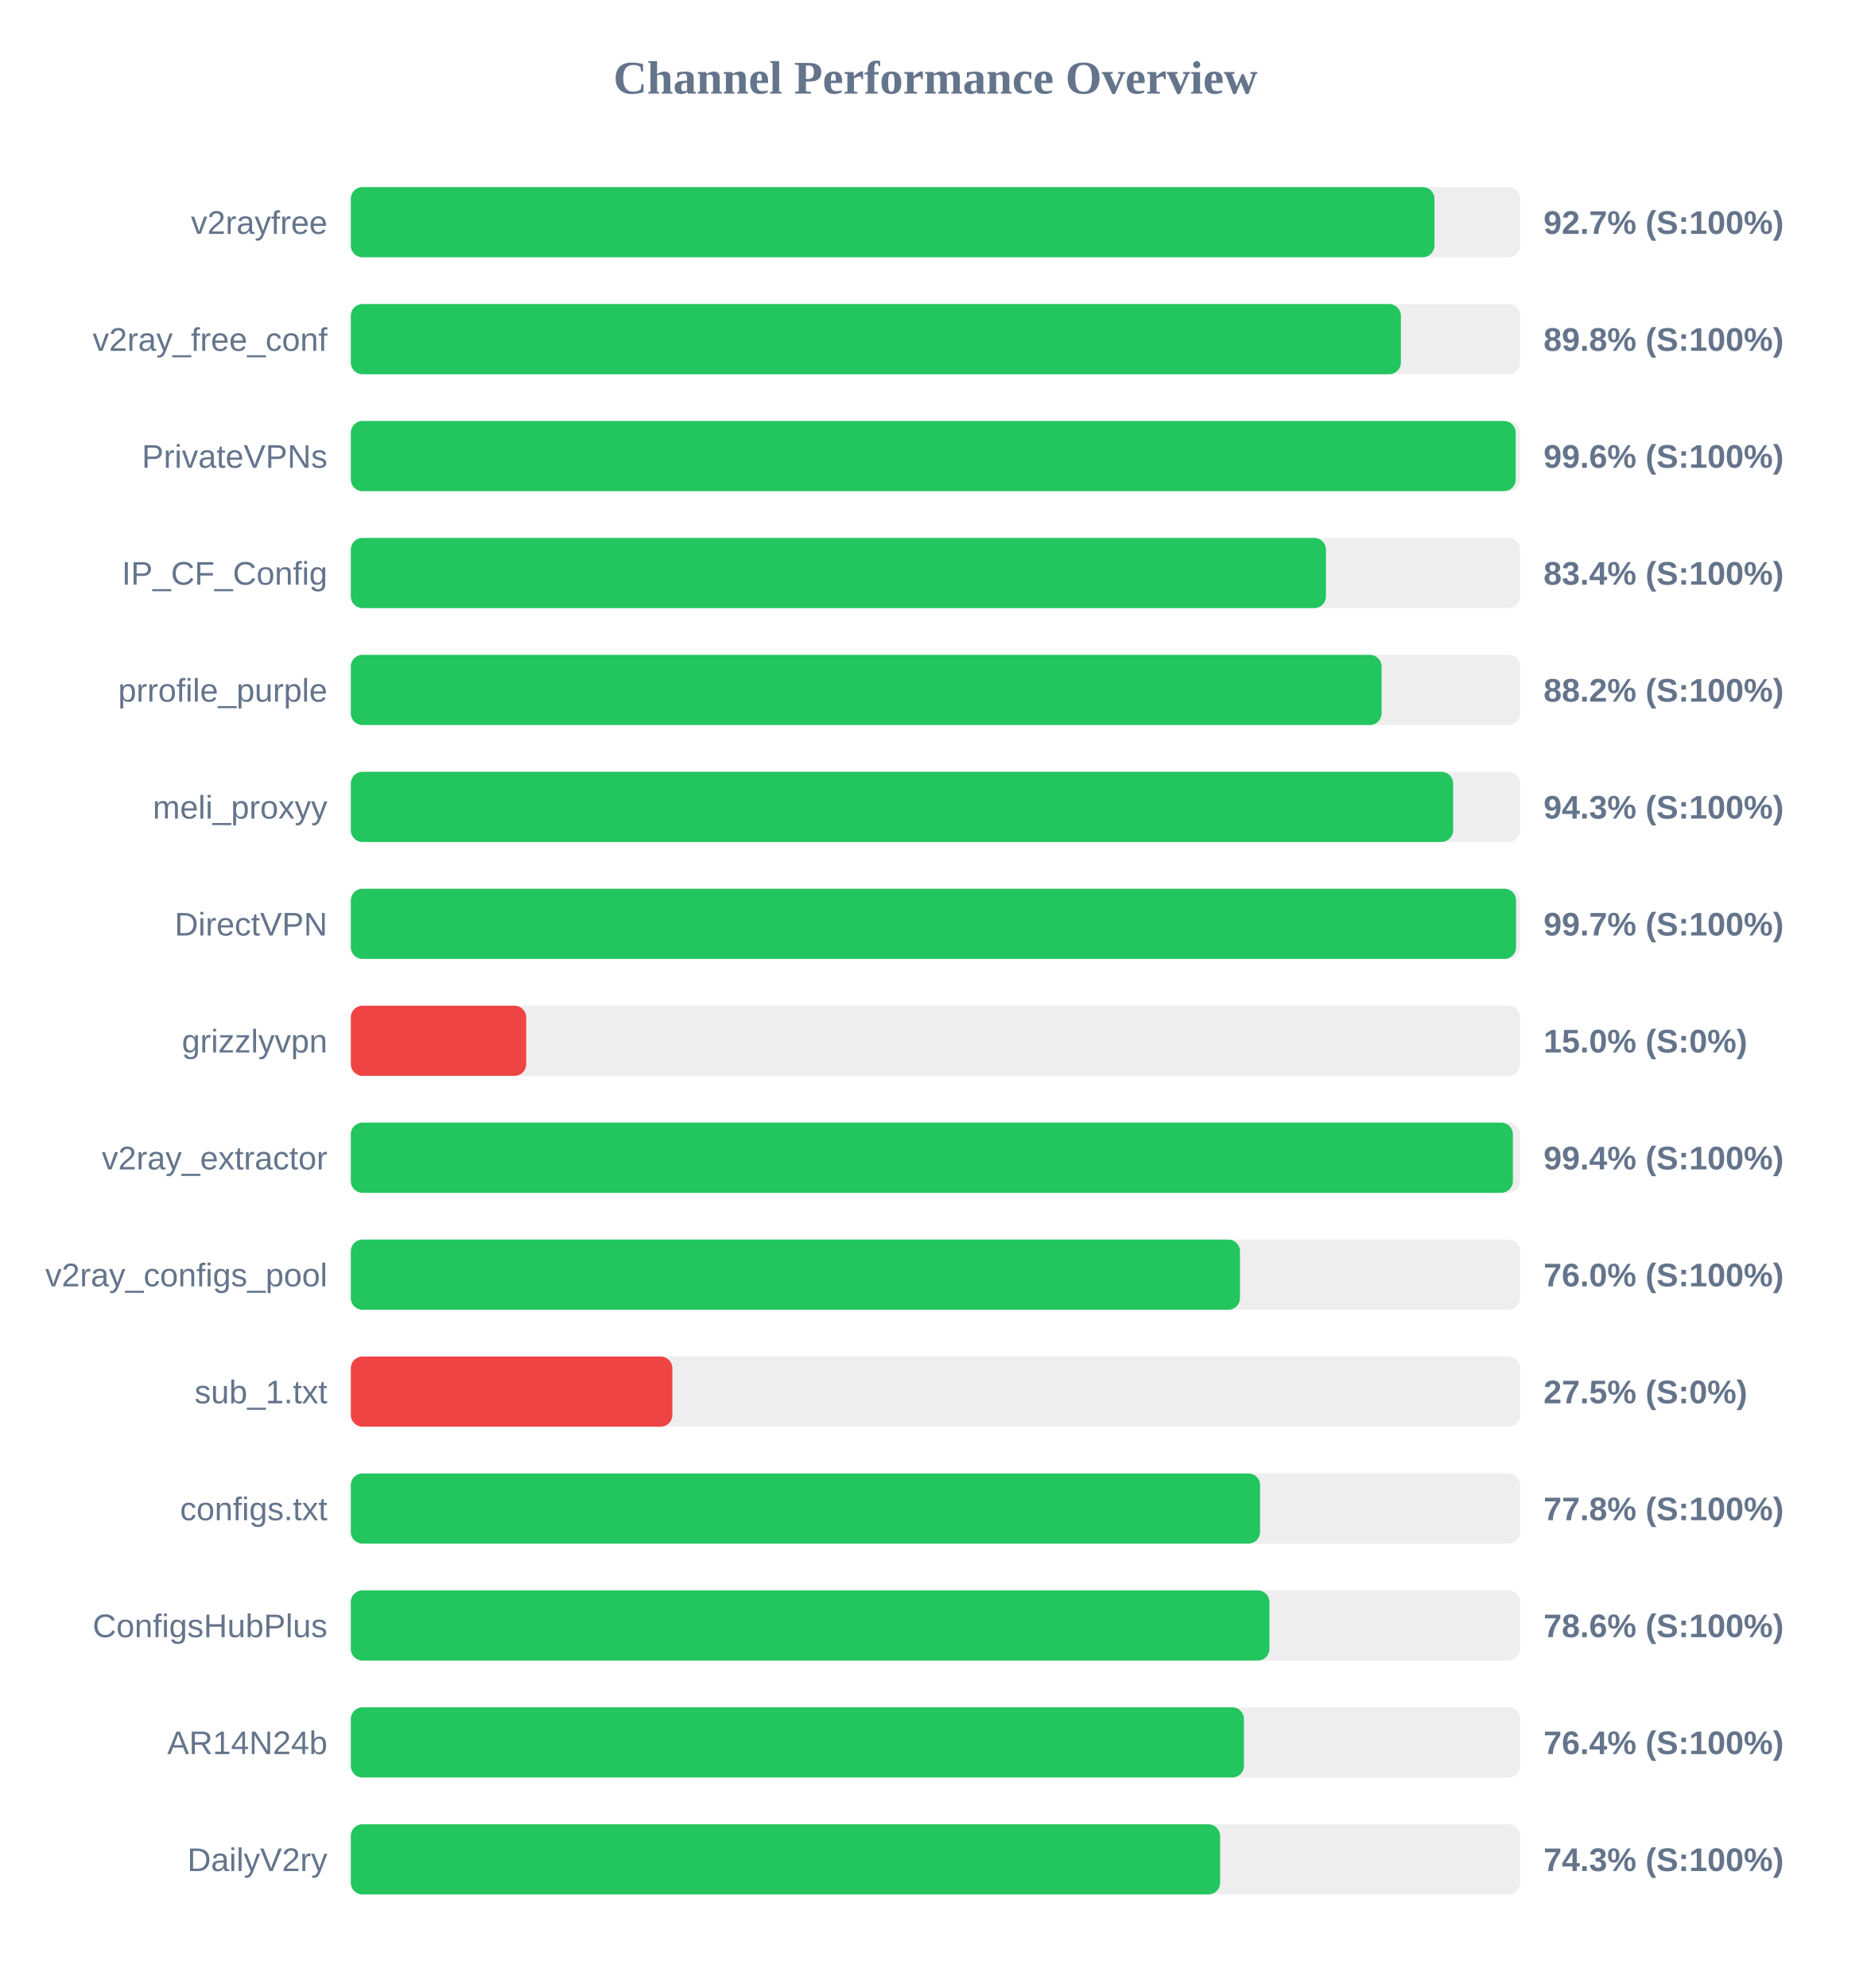
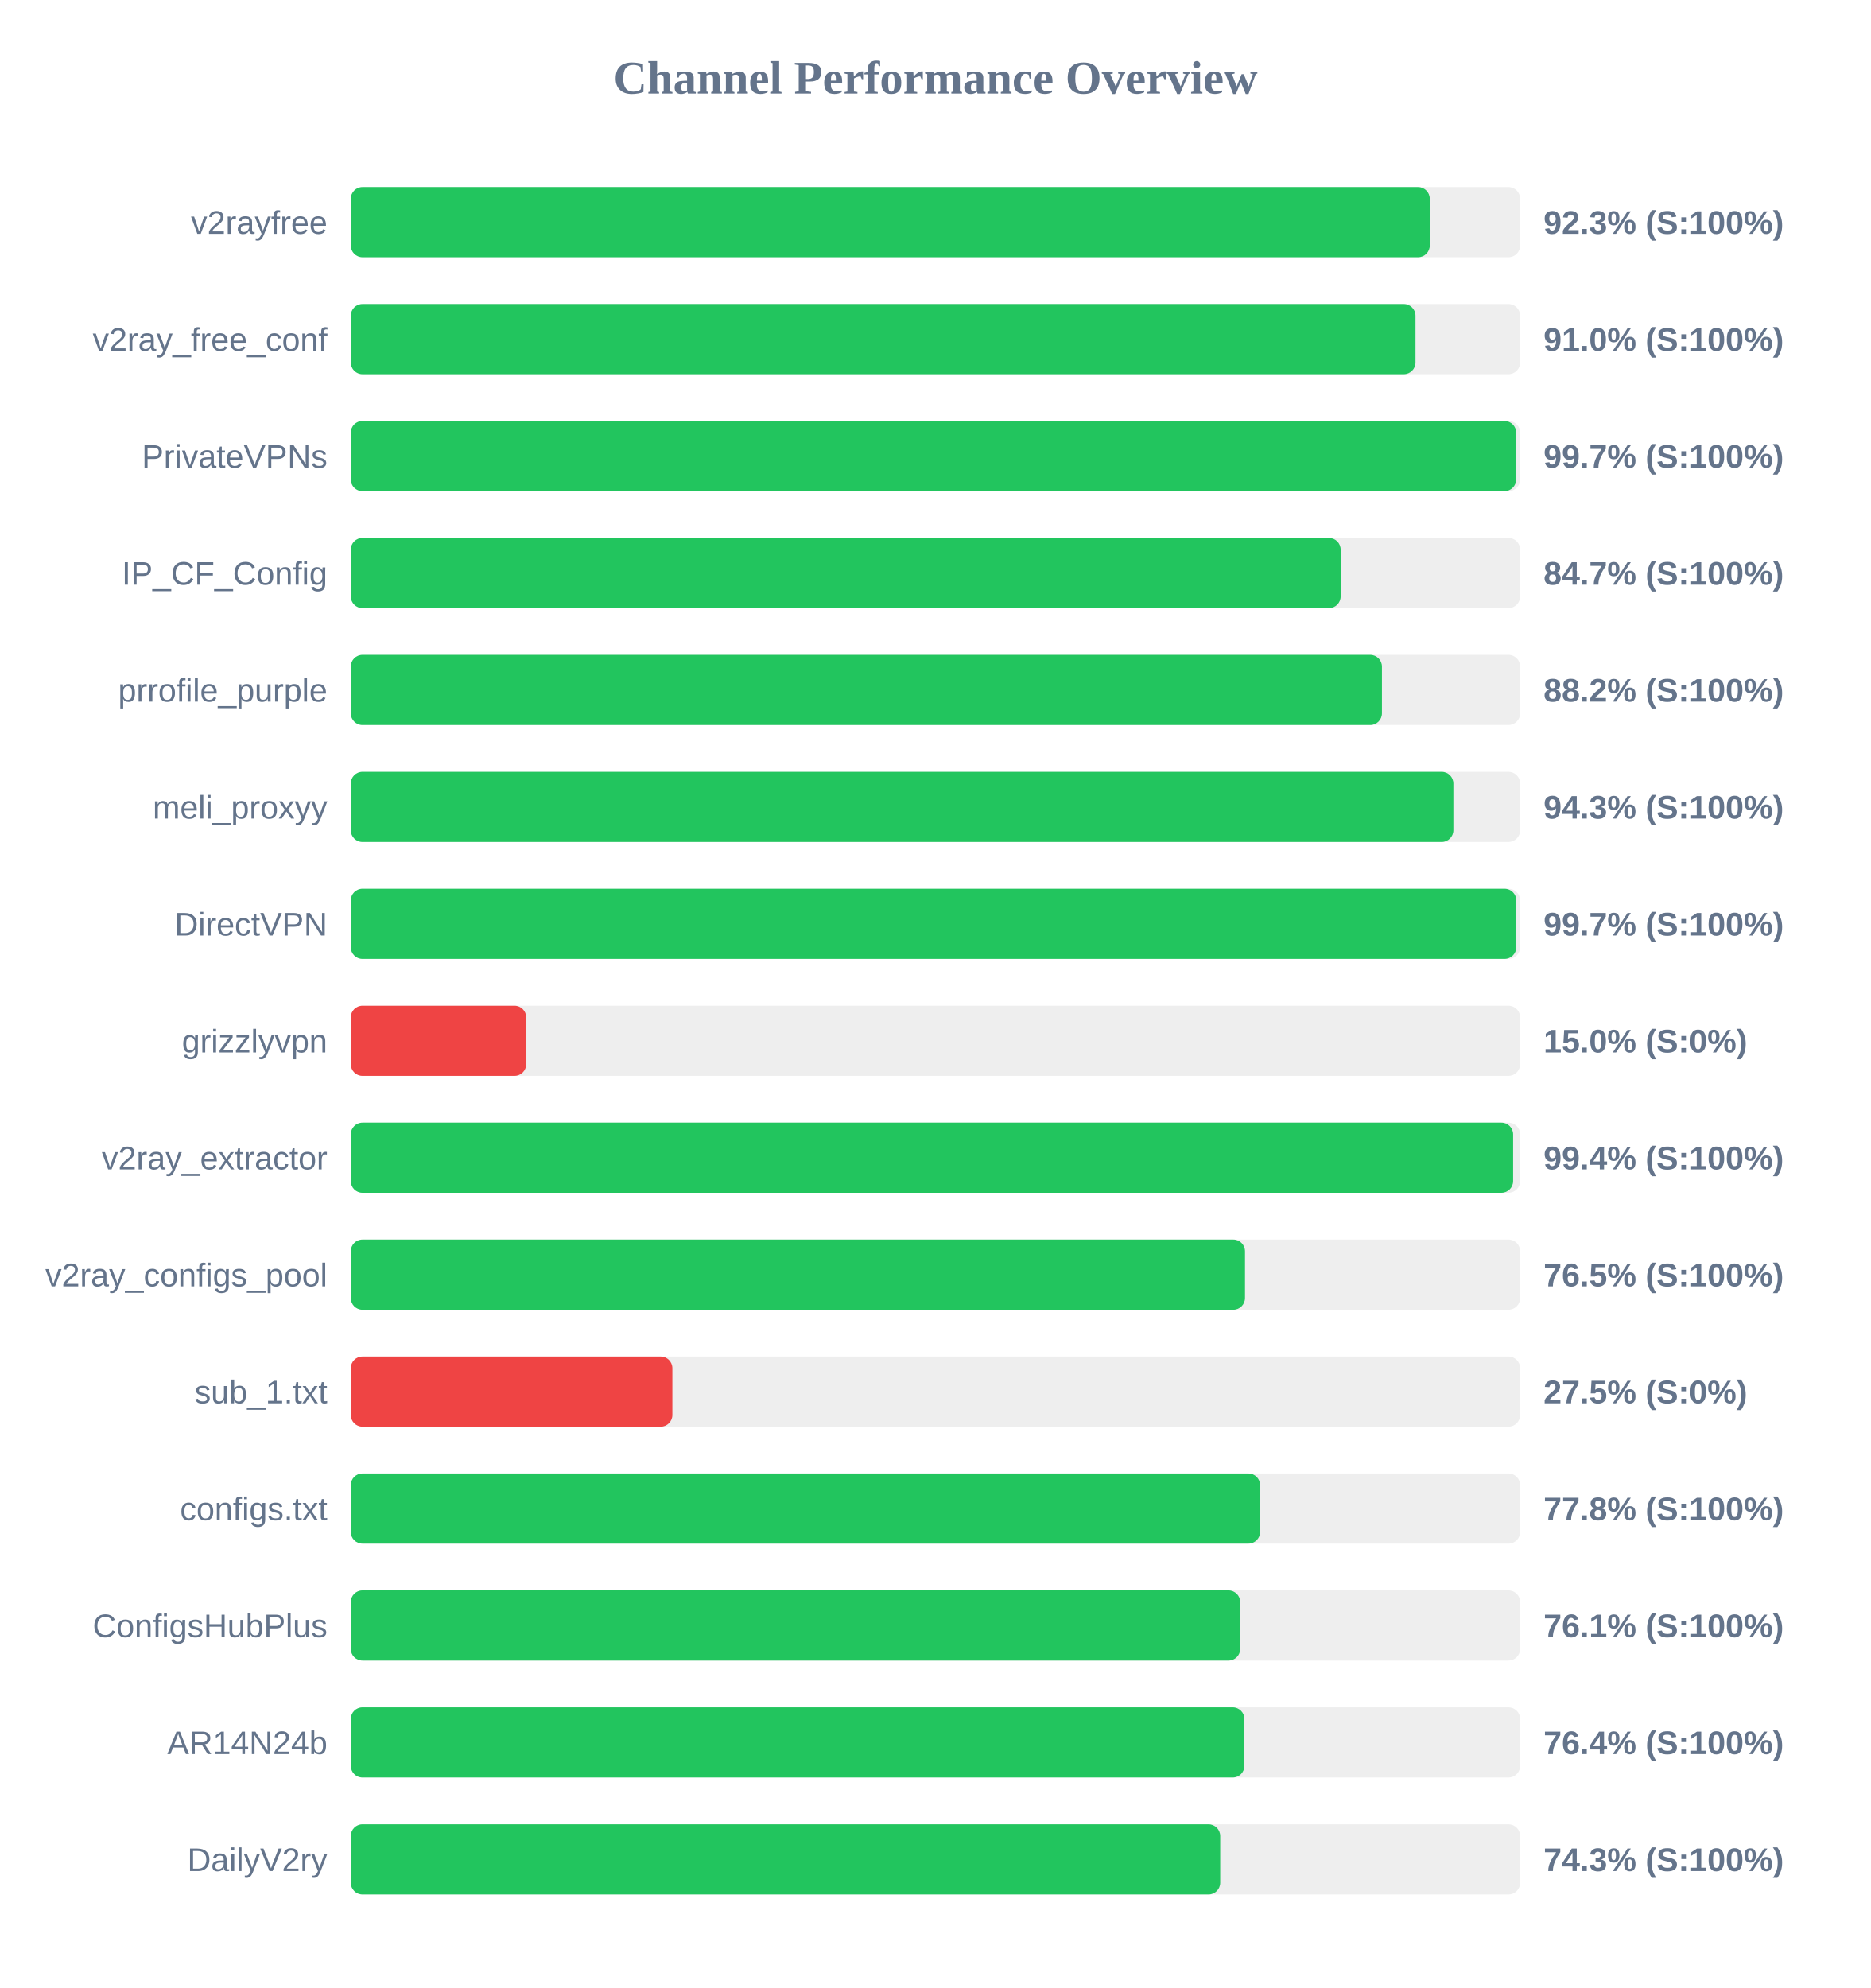
<svg xmlns="http://www.w3.org/2000/svg" width="800" height="850" version="1.1">
  <style>
        .row { font: 14px Arial; fill: #64748b; }
        .score { font: bold 14px Arial; fill: #64748b; }
    </style>
  <text x="400" y="40" text-anchor="middle" font-size="20px" font-weight="bold" fill="#64748b">Channel Performance Overview</text>
  <rect x="150" y="80" width="500" height="30" fill="#eee" rx="5" />
-   <rect x="150" y="80" width="463.35" height="30" fill="#22c55e" rx="5" />
+   <rect x="150" y="80" width="461.35" height="30" fill="#22c55e" rx="5" />
  <text x="140" y="100" text-anchor="end" class="row">v2rayfree</text>
-   <text x="660" y="100" text-anchor="start" class="score">92.7% (S:100%)</text>
+   <text x="660" y="100" text-anchor="start" class="score">92.3% (S:100%)</text>
  <rect x="150" y="130" width="500" height="30" fill="#eee" rx="5" />
-   <rect x="150" y="130" width="449.0" height="30" fill="#22c55e" rx="5" />
+   <rect x="150" y="130" width="455.25" height="30" fill="#22c55e" rx="5" />
  <text x="140" y="150" text-anchor="end" class="row">v2ray_free_conf</text>
-   <text x="660" y="150" text-anchor="start" class="score">89.8% (S:100%)</text>
+   <text x="660" y="150" text-anchor="start" class="score">91.0% (S:100%)</text>
  <rect x="150" y="180" width="500" height="30" fill="#eee" rx="5" />
-   <rect x="150" y="180" width="498.1" height="30" fill="#22c55e" rx="5" />
+   <rect x="150" y="180" width="498.3" height="30" fill="#22c55e" rx="5" />
  <text x="140" y="200" text-anchor="end" class="row">PrivateVPNs</text>
-   <text x="660" y="200" text-anchor="start" class="score">99.6% (S:100%)</text>
+   <text x="660" y="200" text-anchor="start" class="score">99.7% (S:100%)</text>
  <rect x="150" y="230" width="500" height="30" fill="#eee" rx="5" />
-   <rect x="150" y="230" width="416.95" height="30" fill="#22c55e" rx="5" />
+   <rect x="150" y="230" width="423.25" height="30" fill="#22c55e" rx="5" />
  <text x="140" y="250" text-anchor="end" class="row">IP_CF_Config</text>
-   <text x="660" y="250" text-anchor="start" class="score">83.4% (S:100%)</text>
+   <text x="660" y="250" text-anchor="start" class="score">84.7% (S:100%)</text>
  <rect x="150" y="280" width="500" height="30" fill="#eee" rx="5" />
-   <rect x="150" y="280" width="440.75" height="30" fill="#22c55e" rx="5" />
+   <rect x="150" y="280" width="440.9" height="30" fill="#22c55e" rx="5" />
  <text x="140" y="300" text-anchor="end" class="row">prrofile_purple</text>
  <text x="660" y="300" text-anchor="start" class="score">88.2% (S:100%)</text>
  <rect x="150" y="330" width="500" height="30" fill="#eee" rx="5" />
-   <rect x="150" y="330" width="471.35" height="30" fill="#22c55e" rx="5" />
+   <rect x="150" y="330" width="471.45" height="30" fill="#22c55e" rx="5" />
  <text x="140" y="350" text-anchor="end" class="row">meli_proxyy</text>
  <text x="660" y="350" text-anchor="start" class="score">94.3% (S:100%)</text>
  <rect x="150" y="380" width="500" height="30" fill="#eee" rx="5" />
-   <rect x="150" y="380" width="498.25" height="30" fill="#22c55e" rx="5" />
+   <rect x="150" y="380" width="498.35" height="30" fill="#22c55e" rx="5" />
  <text x="140" y="400" text-anchor="end" class="row">DirectVPN</text>
  <text x="660" y="400" text-anchor="start" class="score">99.7% (S:100%)</text>
  <rect x="150" y="430" width="500" height="30" fill="#eee" rx="5" />
  <rect x="150" y="430" width="75.0" height="30" fill="#ef4444" rx="5" />
  <text x="140" y="450" text-anchor="end" class="row">grizzlyvpn</text>
  <text x="660" y="450" text-anchor="start" class="score">15.0% (S:0%)</text>
  <rect x="150" y="480" width="500" height="30" fill="#eee" rx="5" />
-   <rect x="150" y="480" width="496.9" height="30" fill="#22c55e" rx="5" />
+   <rect x="150" y="480" width="497.0" height="30" fill="#22c55e" rx="5" />
  <text x="140" y="500" text-anchor="end" class="row">v2ray_extractor</text>
  <text x="660" y="500" text-anchor="start" class="score">99.4% (S:100%)</text>
  <rect x="150" y="530" width="500" height="30" fill="#eee" rx="5" />
-   <rect x="150" y="530" width="380.2" height="30" fill="#22c55e" rx="5" />
+   <rect x="150" y="530" width="382.35" height="30" fill="#22c55e" rx="5" />
  <text x="140" y="550" text-anchor="end" class="row">v2ray_configs_pool</text>
-   <text x="660" y="550" text-anchor="start" class="score">76.0% (S:100%)</text>
+   <text x="660" y="550" text-anchor="start" class="score">76.5% (S:100%)</text>
  <rect x="150" y="580" width="500" height="30" fill="#eee" rx="5" />
  <rect x="150" y="580" width="137.5" height="30" fill="#ef4444" rx="5" />
  <text x="140" y="600" text-anchor="end" class="row">sub_1.txt</text>
  <text x="660" y="600" text-anchor="start" class="score">27.5% (S:0%)</text>
  <rect x="150" y="630" width="500" height="30" fill="#eee" rx="5" />
  <rect x="150" y="630" width="388.8" height="30" fill="#22c55e" rx="5" />
  <text x="140" y="650" text-anchor="end" class="row">configs.txt</text>
  <text x="660" y="650" text-anchor="start" class="score">77.8% (S:100%)</text>
  <rect x="150" y="680" width="500" height="30" fill="#eee" rx="5" />
-   <rect x="150" y="680" width="392.8" height="30" fill="#22c55e" rx="5" />
+   <rect x="150" y="680" width="380.3" height="30" fill="#22c55e" rx="5" />
  <text x="140" y="700" text-anchor="end" class="row">ConfigsHubPlus</text>
-   <text x="660" y="700" text-anchor="start" class="score">78.6% (S:100%)</text>
+   <text x="660" y="700" text-anchor="start" class="score">76.1% (S:100%)</text>
  <rect x="150" y="730" width="500" height="30" fill="#eee" rx="5" />
-   <rect x="150" y="730" width="381.9" height="30" fill="#22c55e" rx="5" />
+   <rect x="150" y="730" width="382.1" height="30" fill="#22c55e" rx="5" />
  <text x="140" y="750" text-anchor="end" class="row">AR14N24b</text>
  <text x="660" y="750" text-anchor="start" class="score">76.4% (S:100%)</text>
  <rect x="150" y="780" width="500" height="30" fill="#eee" rx="5" />
-   <rect x="150" y="780" width="371.7" height="30" fill="#22c55e" rx="5" />
+   <rect x="150" y="780" width="371.75" height="30" fill="#22c55e" rx="5" />
  <text x="140" y="800" text-anchor="end" class="row">DailyV2ry</text>
  <text x="660" y="800" text-anchor="start" class="score">74.3% (S:100%)</text>
</svg>
